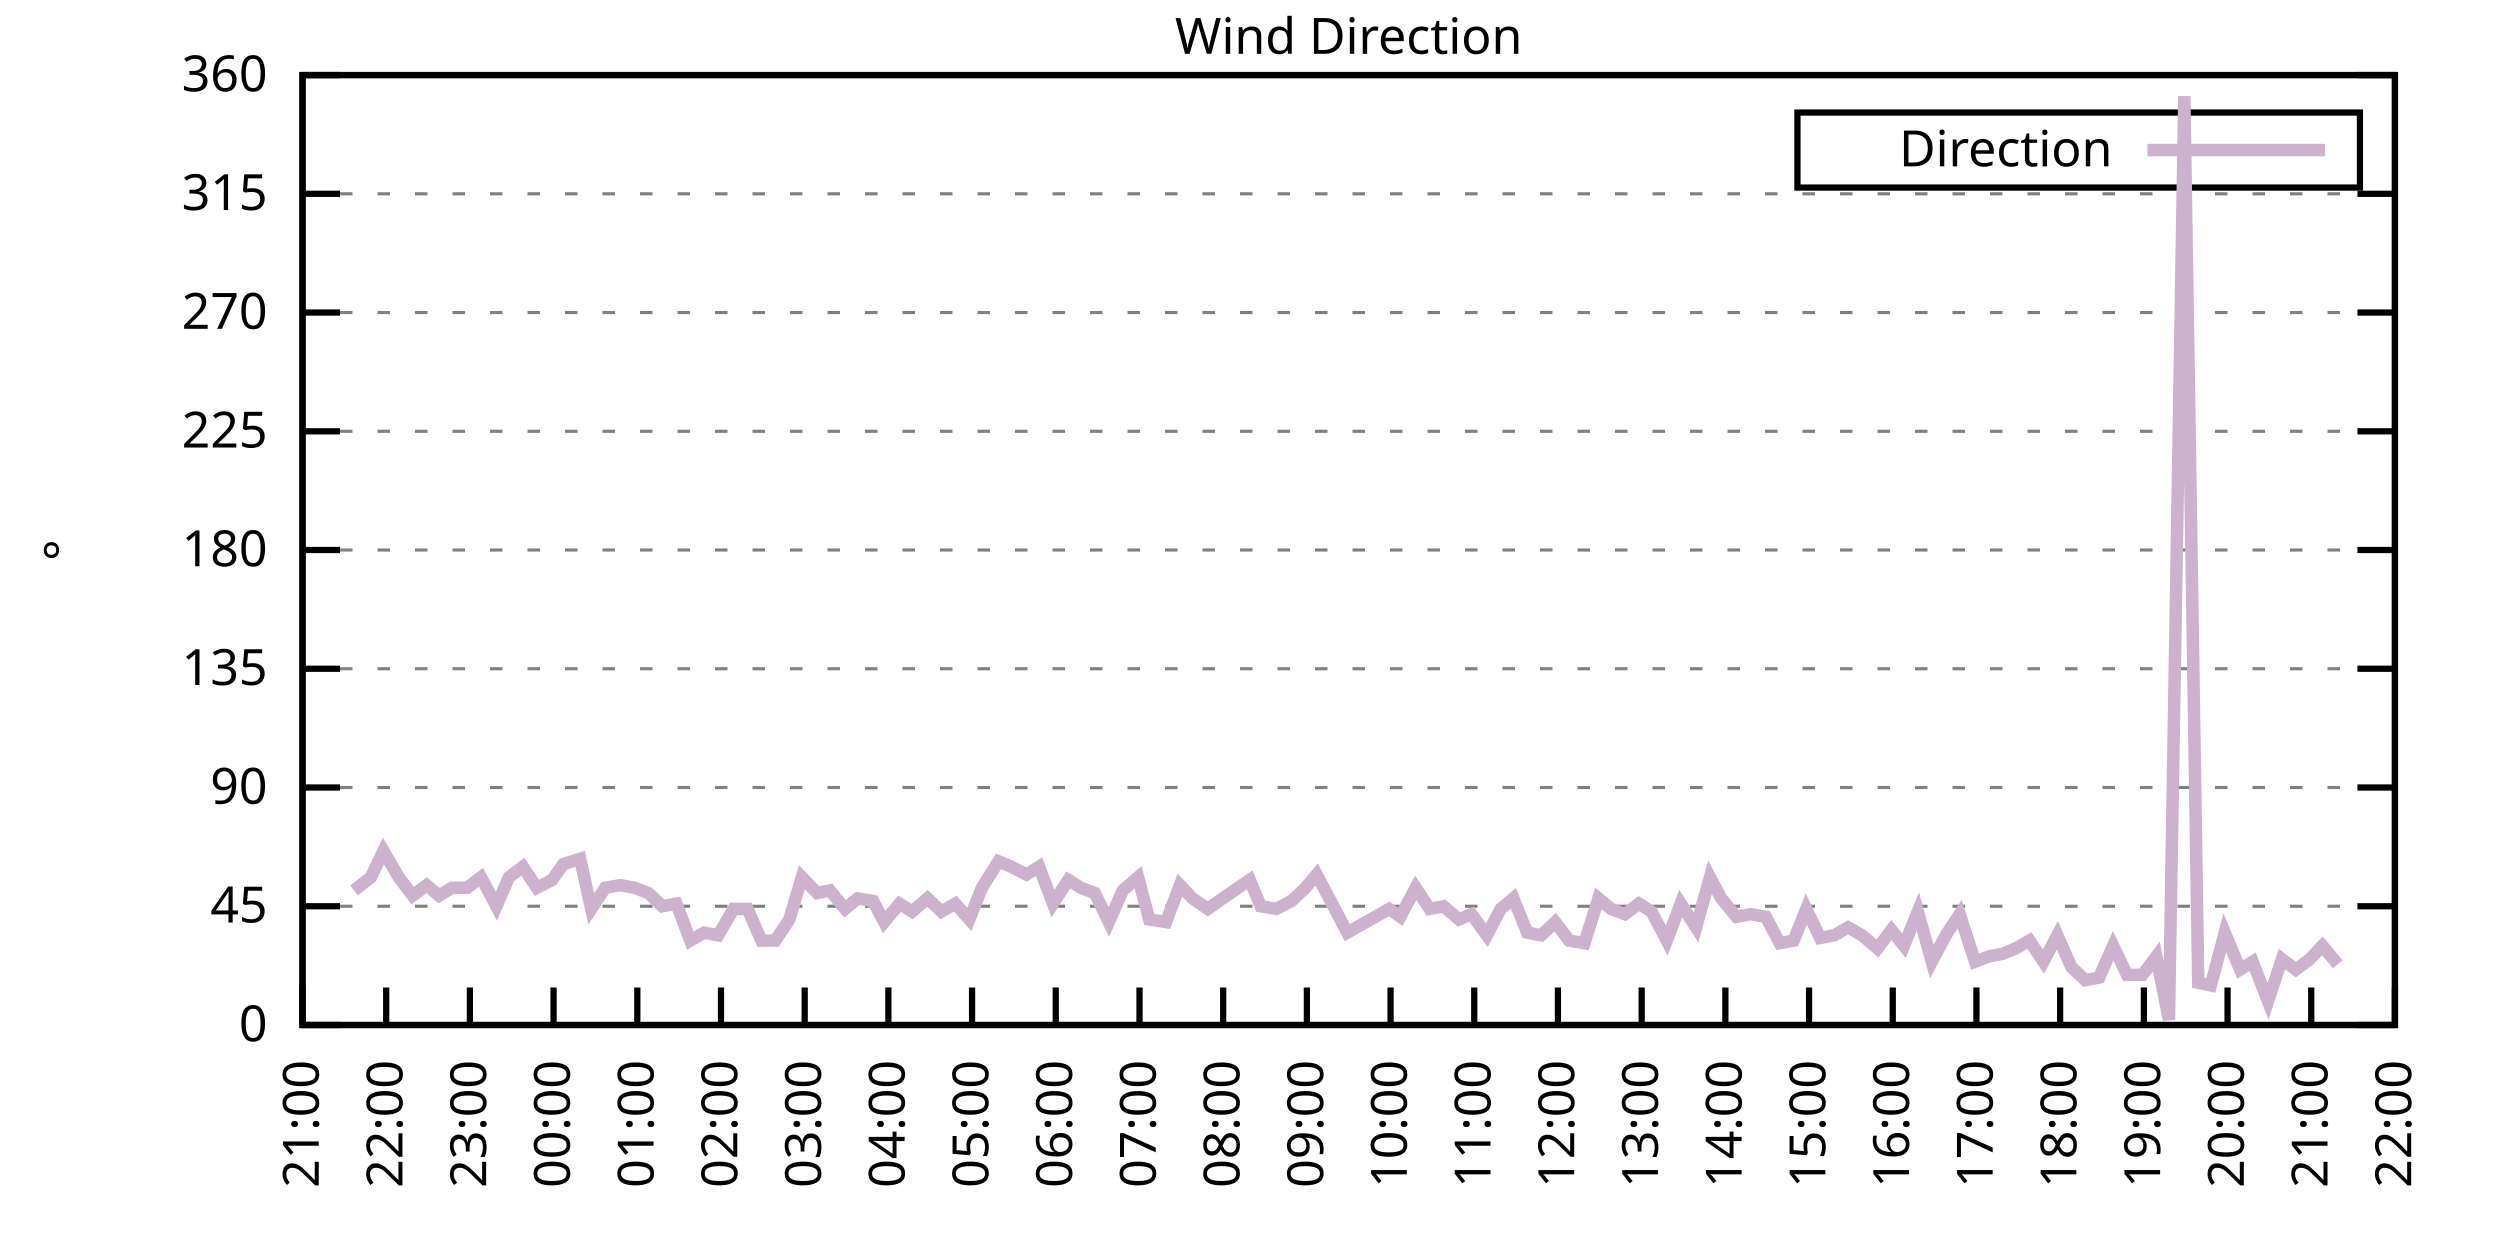
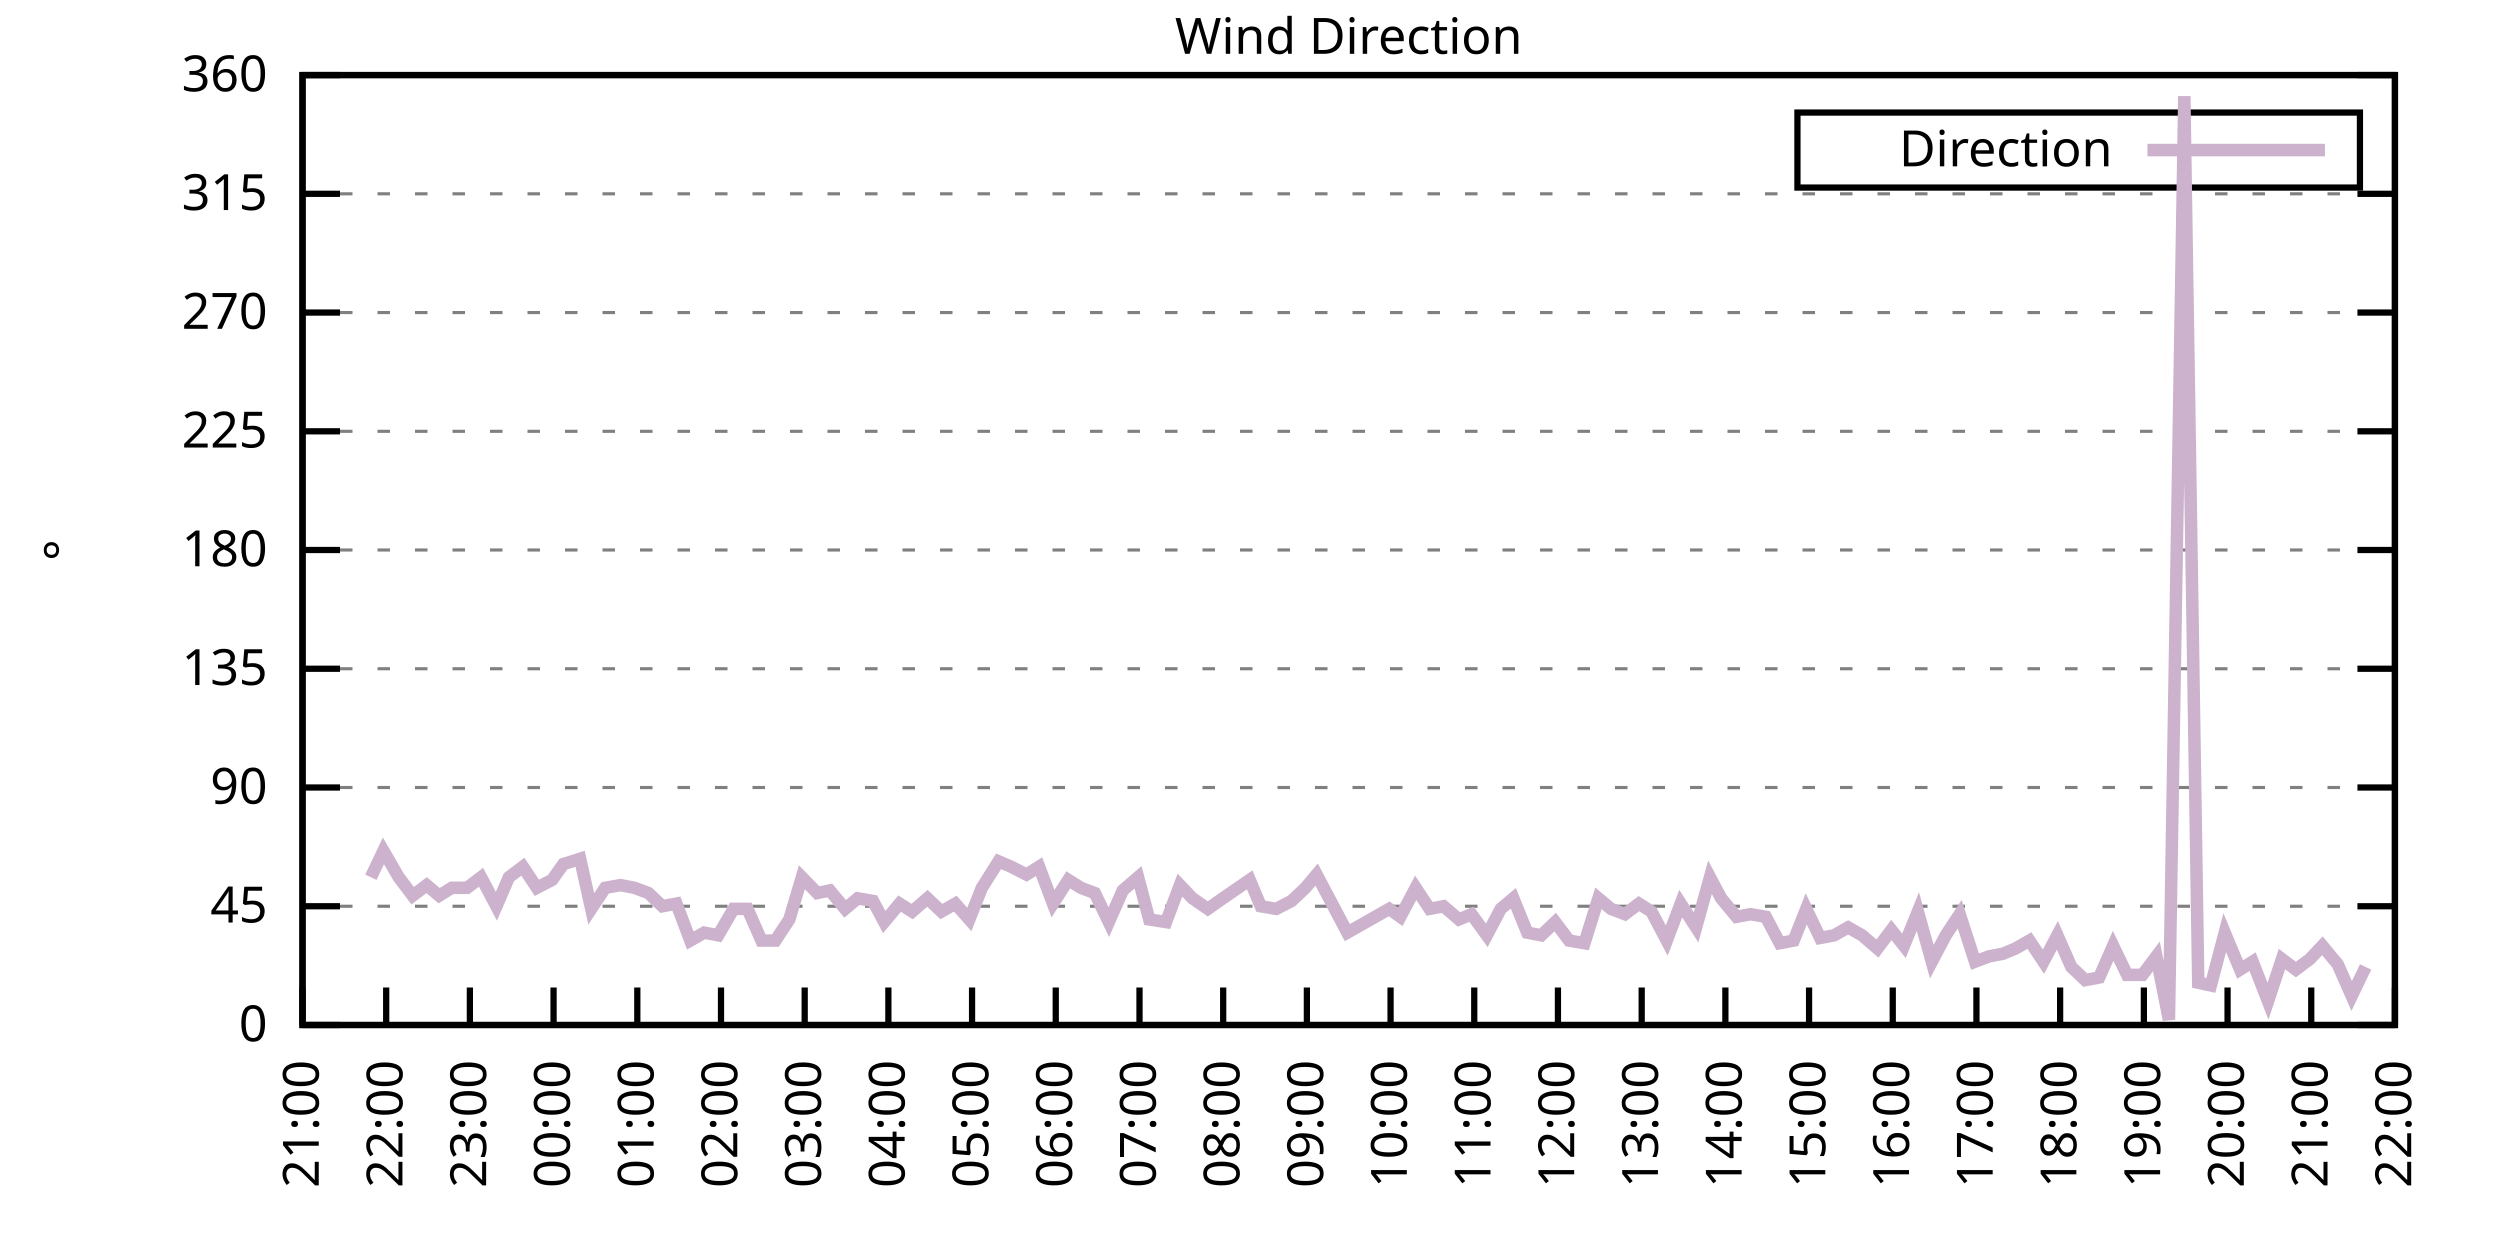
<svg xmlns="http://www.w3.org/2000/svg" xmlns:xlink="http://www.w3.org/1999/xlink" width="400" height="200" viewBox="0 0 400 200">
  <g id="gnuplot_canvas">
    <rect x="0" y="0" width="400" height="200" fill="none" />
    <defs>
      <circle id="gpDot" r="0.5" stroke-width="0.5" stroke="currentColor" />
      <path id="gpPt0" stroke-width="0.333" stroke="currentColor" d="M-1,0 h2 M0,-1 v2" />
      <path id="gpPt1" stroke-width="0.333" stroke="currentColor" d="M-1,-1 L1,1 M1,-1 L-1,1" />
      <path id="gpPt2" stroke-width="0.333" stroke="currentColor" d="M-1,0 L1,0 M0,-1 L0,1 M-1,-1 L1,1 M-1,1 L1,-1" />
      <rect id="gpPt3" stroke-width="0.333" stroke="currentColor" x="-1" y="-1" width="2" height="2" />
      <rect id="gpPt4" stroke-width="0.333" stroke="currentColor" fill="currentColor" x="-1" y="-1" width="2" height="2" />
      <circle id="gpPt5" stroke-width="0.333" stroke="currentColor" cx="0" cy="0" r="1" />
      <use xlink:href="#gpPt5" id="gpPt6" fill="currentColor" stroke="none" />
      <path id="gpPt7" stroke-width="0.333" stroke="currentColor" d="M0,-1.33 L-1.33,0.67 L1.33,0.67 z" />
      <use xlink:href="#gpPt7" id="gpPt8" fill="currentColor" stroke="none" />
      <use xlink:href="#gpPt7" id="gpPt9" stroke="currentColor" transform="rotate(180)" />
      <use xlink:href="#gpPt9" id="gpPt10" fill="currentColor" stroke="none" />
      <use xlink:href="#gpPt3" id="gpPt11" stroke="currentColor" transform="rotate(45)" />
      <use xlink:href="#gpPt11" id="gpPt12" fill="currentColor" stroke="none" />
      <path id="gpPt13" stroke-width="0.333" stroke="currentColor" d="M0,1.330 L1.265,0.411 L0.782,-1.067 L-0.782,-1.076 L-1.265,0.411 z" />
      <use xlink:href="#gpPt13" id="gpPt14" fill="currentColor" stroke="none" />
      <filter id="textbox" filterUnits="objectBoundingBox" x="0" y="0" height="1" width="1">
        <feFlood flood-color="white" flood-opacity="1" result="bgnd" />
        <feComposite in="SourceGraphic" in2="bgnd" operator="atop" />
      </filter>
      <filter id="greybox" filterUnits="objectBoundingBox" x="0" y="0" height="1" width="1">
        <feFlood flood-color="lightgrey" flood-opacity="1" result="grey" />
        <feComposite in="SourceGraphic" in2="grey" operator="atop" />
      </filter>
    </defs>
    <g fill="none" color="white" stroke="currentColor" stroke-width="1.00" stroke-linecap="butt" stroke-linejoin="miter">
</g>
    <g fill="none" color="black" stroke="currentColor" stroke-width="1.00" stroke-linecap="butt" stroke-linejoin="miter">
      <g stroke="none" shape-rendering="crispEdges">
        <polygon fill="rgb(255, 255, 255)" points="48.40,164.00 383.18,164.00 383.18,12.02 48.40,12.02 " />
      </g>
    </g>
    <g fill="none" color="black" stroke="currentColor" stroke-width="1.00" stroke-linecap="butt" stroke-linejoin="miter">
</g>
    <g fill="none" color="black" stroke="black" stroke-width="0.50" stroke-linecap="butt" stroke-linejoin="miter">
</g>
    <g fill="none" color="gray" stroke="currentColor" stroke-width="0.50" stroke-linecap="butt" stroke-linejoin="miter">
      <path stroke="gray" stroke-dasharray="2,4" class="gridline" d="M48.40,164.00 L383.19,164.00  " />
    </g>
    <g fill="none" color="gray" stroke="gray" stroke-width="1.00" stroke-linecap="butt" stroke-linejoin="miter">
</g>
    <g fill="none" color="black" stroke="currentColor" stroke-width="1.00" stroke-linecap="butt" stroke-linejoin="miter">
      <path stroke="black" d="M48.40,164.00 L54.40,164.00 M383.19,164.00 L377.19,164.00  " />
      <g transform="translate(42.80,166.60)" stroke="none" fill="black" font-family="Sans" font-size="8.00" text-anchor="end">
        <text>
          <tspan font-family="Sans"> 0</tspan>
        </text>
      </g>
    </g>
    <g fill="none" color="black" stroke="currentColor" stroke-width="1.00" stroke-linecap="butt" stroke-linejoin="miter">
</g>
    <g fill="none" color="black" stroke="black" stroke-width="0.50" stroke-linecap="butt" stroke-linejoin="miter">
</g>
    <g fill="none" color="gray" stroke="currentColor" stroke-width="0.50" stroke-linecap="butt" stroke-linejoin="miter">
      <path stroke="gray" stroke-dasharray="2,4" class="gridline" d="M48.40,145.00 L383.19,145.00  " />
    </g>
    <g fill="none" color="gray" stroke="gray" stroke-width="1.00" stroke-linecap="butt" stroke-linejoin="miter">
</g>
    <g fill="none" color="black" stroke="currentColor" stroke-width="1.00" stroke-linecap="butt" stroke-linejoin="miter">
      <path stroke="black" d="M48.40,145.00 L54.40,145.00 M383.19,145.00 L377.19,145.00  " />
      <g transform="translate(42.80,147.60)" stroke="none" fill="black" font-family="Sans" font-size="8.00" text-anchor="end">
        <text>
          <tspan font-family="Sans"> 45</tspan>
        </text>
      </g>
    </g>
    <g fill="none" color="black" stroke="currentColor" stroke-width="1.00" stroke-linecap="butt" stroke-linejoin="miter">
</g>
    <g fill="none" color="black" stroke="black" stroke-width="0.50" stroke-linecap="butt" stroke-linejoin="miter">
</g>
    <g fill="none" color="gray" stroke="currentColor" stroke-width="0.50" stroke-linecap="butt" stroke-linejoin="miter">
      <path stroke="gray" stroke-dasharray="2,4" class="gridline" d="M48.40,126.00 L383.19,126.00  " />
    </g>
    <g fill="none" color="gray" stroke="gray" stroke-width="1.00" stroke-linecap="butt" stroke-linejoin="miter">
</g>
    <g fill="none" color="black" stroke="currentColor" stroke-width="1.00" stroke-linecap="butt" stroke-linejoin="miter">
      <path stroke="black" d="M48.40,126.00 L54.40,126.00 M383.19,126.00 L377.19,126.00  " />
      <g transform="translate(42.80,128.60)" stroke="none" fill="black" font-family="Sans" font-size="8.00" text-anchor="end">
        <text>
          <tspan font-family="Sans"> 90</tspan>
        </text>
      </g>
    </g>
    <g fill="none" color="black" stroke="currentColor" stroke-width="1.00" stroke-linecap="butt" stroke-linejoin="miter">
</g>
    <g fill="none" color="black" stroke="black" stroke-width="0.50" stroke-linecap="butt" stroke-linejoin="miter">
</g>
    <g fill="none" color="gray" stroke="currentColor" stroke-width="0.50" stroke-linecap="butt" stroke-linejoin="miter">
      <path stroke="gray" stroke-dasharray="2,4" class="gridline" d="M48.40,107.00 L383.19,107.00  " />
    </g>
    <g fill="none" color="gray" stroke="gray" stroke-width="1.00" stroke-linecap="butt" stroke-linejoin="miter">
</g>
    <g fill="none" color="black" stroke="currentColor" stroke-width="1.00" stroke-linecap="butt" stroke-linejoin="miter">
      <path stroke="black" d="M48.40,107.00 L54.40,107.00 M383.19,107.00 L377.19,107.00  " />
      <g transform="translate(42.80,109.60)" stroke="none" fill="black" font-family="Sans" font-size="8.00" text-anchor="end">
        <text>
          <tspan font-family="Sans"> 135</tspan>
        </text>
      </g>
    </g>
    <g fill="none" color="black" stroke="currentColor" stroke-width="1.00" stroke-linecap="butt" stroke-linejoin="miter">
</g>
    <g fill="none" color="black" stroke="black" stroke-width="0.50" stroke-linecap="butt" stroke-linejoin="miter">
</g>
    <g fill="none" color="gray" stroke="currentColor" stroke-width="0.50" stroke-linecap="butt" stroke-linejoin="miter">
      <path stroke="gray" stroke-dasharray="2,4" class="gridline" d="M48.40,88.00 L383.19,88.00  " />
    </g>
    <g fill="none" color="gray" stroke="gray" stroke-width="1.00" stroke-linecap="butt" stroke-linejoin="miter">
</g>
    <g fill="none" color="black" stroke="currentColor" stroke-width="1.00" stroke-linecap="butt" stroke-linejoin="miter">
      <path stroke="black" d="M48.40,88.00 L54.40,88.00 M383.19,88.00 L377.19,88.00  " />
      <g transform="translate(42.80,90.60)" stroke="none" fill="black" font-family="Sans" font-size="8.00" text-anchor="end">
        <text>
          <tspan font-family="Sans"> 180</tspan>
        </text>
      </g>
    </g>
    <g fill="none" color="black" stroke="currentColor" stroke-width="1.00" stroke-linecap="butt" stroke-linejoin="miter">
</g>
    <g fill="none" color="black" stroke="black" stroke-width="0.50" stroke-linecap="butt" stroke-linejoin="miter">
</g>
    <g fill="none" color="gray" stroke="currentColor" stroke-width="0.50" stroke-linecap="butt" stroke-linejoin="miter">
      <path stroke="gray" stroke-dasharray="2,4" class="gridline" d="M48.40,69.01 L383.19,69.01  " />
    </g>
    <g fill="none" color="gray" stroke="gray" stroke-width="1.00" stroke-linecap="butt" stroke-linejoin="miter">
</g>
    <g fill="none" color="black" stroke="currentColor" stroke-width="1.00" stroke-linecap="butt" stroke-linejoin="miter">
      <path stroke="black" d="M48.40,69.01 L54.40,69.01 M383.19,69.01 L377.19,69.01  " />
      <g transform="translate(42.80,71.61)" stroke="none" fill="black" font-family="Sans" font-size="8.00" text-anchor="end">
        <text>
          <tspan font-family="Sans"> 225</tspan>
        </text>
      </g>
    </g>
    <g fill="none" color="black" stroke="currentColor" stroke-width="1.00" stroke-linecap="butt" stroke-linejoin="miter">
</g>
    <g fill="none" color="black" stroke="black" stroke-width="0.50" stroke-linecap="butt" stroke-linejoin="miter">
</g>
    <g fill="none" color="gray" stroke="currentColor" stroke-width="0.50" stroke-linecap="butt" stroke-linejoin="miter">
      <path stroke="gray" stroke-dasharray="2,4" class="gridline" d="M48.40,50.01 L383.19,50.01  " />
    </g>
    <g fill="none" color="gray" stroke="gray" stroke-width="1.00" stroke-linecap="butt" stroke-linejoin="miter">
</g>
    <g fill="none" color="black" stroke="currentColor" stroke-width="1.00" stroke-linecap="butt" stroke-linejoin="miter">
      <path stroke="black" d="M48.40,50.01 L54.40,50.01 M383.19,50.01 L377.19,50.01  " />
      <g transform="translate(42.80,52.61)" stroke="none" fill="black" font-family="Sans" font-size="8.00" text-anchor="end">
        <text>
          <tspan font-family="Sans"> 270</tspan>
        </text>
      </g>
    </g>
    <g fill="none" color="black" stroke="currentColor" stroke-width="1.00" stroke-linecap="butt" stroke-linejoin="miter">
</g>
    <g fill="none" color="black" stroke="black" stroke-width="0.50" stroke-linecap="butt" stroke-linejoin="miter">
</g>
    <g fill="none" color="gray" stroke="currentColor" stroke-width="0.50" stroke-linecap="butt" stroke-linejoin="miter">
      <path stroke="gray" stroke-dasharray="2,4" class="gridline" d="M48.40,31.01 L383.19,31.01  " />
    </g>
    <g fill="none" color="gray" stroke="gray" stroke-width="1.00" stroke-linecap="butt" stroke-linejoin="miter">
</g>
    <g fill="none" color="black" stroke="currentColor" stroke-width="1.00" stroke-linecap="butt" stroke-linejoin="miter">
      <path stroke="black" d="M48.40,31.01 L54.40,31.01 M383.19,31.01 L377.19,31.01  " />
      <g transform="translate(42.80,33.61)" stroke="none" fill="black" font-family="Sans" font-size="8.00" text-anchor="end">
        <text>
          <tspan font-family="Sans"> 315</tspan>
        </text>
      </g>
    </g>
    <g fill="none" color="black" stroke="currentColor" stroke-width="1.00" stroke-linecap="butt" stroke-linejoin="miter">
</g>
    <g fill="none" color="black" stroke="black" stroke-width="0.50" stroke-linecap="butt" stroke-linejoin="miter">
</g>
    <g fill="none" color="gray" stroke="currentColor" stroke-width="0.50" stroke-linecap="butt" stroke-linejoin="miter">
      <path stroke="gray" stroke-dasharray="2,4" class="gridline" d="M48.40,12.01 L383.19,12.01  " />
    </g>
    <g fill="none" color="gray" stroke="gray" stroke-width="1.00" stroke-linecap="butt" stroke-linejoin="miter">
</g>
    <g fill="none" color="black" stroke="currentColor" stroke-width="1.00" stroke-linecap="butt" stroke-linejoin="miter">
      <path stroke="black" d="M48.40,12.01 L54.40,12.01 M383.19,12.01 L377.19,12.01  " />
      <g transform="translate(42.80,14.61)" stroke="none" fill="black" font-family="Sans" font-size="8.00" text-anchor="end">
        <text>
          <tspan font-family="Sans"> 360</tspan>
        </text>
      </g>
    </g>
    <g fill="none" color="black" stroke="currentColor" stroke-width="1.00" stroke-linecap="butt" stroke-linejoin="miter">
      <path stroke="black" d="M48.40,164.00 L48.40,158.00  " />
      <g transform="translate(51.00,169.60) rotate(270.00)" stroke="none" fill="black" font-family="Sans" font-size="8.00" text-anchor="end">
        <text>
          <tspan font-family="Sans">21:00</tspan>
        </text>
      </g>
    </g>
    <g fill="none" color="black" stroke="currentColor" stroke-width="1.00" stroke-linecap="butt" stroke-linejoin="miter">
      <path stroke="black" d="M61.79,164.00 L61.79,158.00  " />
      <g transform="translate(64.39,169.60) rotate(270.00)" stroke="none" fill="black" font-family="Sans" font-size="8.00" text-anchor="end">
        <text>
          <tspan font-family="Sans">22:00</tspan>
        </text>
      </g>
    </g>
    <g fill="none" color="black" stroke="currentColor" stroke-width="1.00" stroke-linecap="butt" stroke-linejoin="miter">
      <path stroke="black" d="M75.18,164.00 L75.18,158.00  " />
      <g transform="translate(77.78,169.60) rotate(270.00)" stroke="none" fill="black" font-family="Sans" font-size="8.00" text-anchor="end">
        <text>
          <tspan font-family="Sans">23:00</tspan>
        </text>
      </g>
    </g>
    <g fill="none" color="black" stroke="currentColor" stroke-width="1.00" stroke-linecap="butt" stroke-linejoin="miter">
      <path stroke="black" d="M88.57,164.00 L88.57,158.00  " />
      <g transform="translate(91.17,169.60) rotate(270.00)" stroke="none" fill="black" font-family="Sans" font-size="8.00" text-anchor="end">
        <text>
          <tspan font-family="Sans">00:00</tspan>
        </text>
      </g>
    </g>
    <g fill="none" color="black" stroke="currentColor" stroke-width="1.00" stroke-linecap="butt" stroke-linejoin="miter">
      <path stroke="black" d="M101.97,164.00 L101.97,158.00  " />
      <g transform="translate(104.57,169.60) rotate(270.00)" stroke="none" fill="black" font-family="Sans" font-size="8.00" text-anchor="end">
        <text>
          <tspan font-family="Sans">01:00</tspan>
        </text>
      </g>
    </g>
    <g fill="none" color="black" stroke="currentColor" stroke-width="1.00" stroke-linecap="butt" stroke-linejoin="miter">
      <path stroke="black" d="M115.36,164.00 L115.36,158.00  " />
      <g transform="translate(117.96,169.60) rotate(270.00)" stroke="none" fill="black" font-family="Sans" font-size="8.00" text-anchor="end">
        <text>
          <tspan font-family="Sans">02:00</tspan>
        </text>
      </g>
    </g>
    <g fill="none" color="black" stroke="currentColor" stroke-width="1.00" stroke-linecap="butt" stroke-linejoin="miter">
      <path stroke="black" d="M128.75,164.00 L128.75,158.00  " />
      <g transform="translate(131.35,169.60) rotate(270.00)" stroke="none" fill="black" font-family="Sans" font-size="8.00" text-anchor="end">
        <text>
          <tspan font-family="Sans">03:00</tspan>
        </text>
      </g>
    </g>
    <g fill="none" color="black" stroke="currentColor" stroke-width="1.00" stroke-linecap="butt" stroke-linejoin="miter">
      <path stroke="black" d="M142.14,164.00 L142.14,158.00  " />
      <g transform="translate(144.74,169.60) rotate(270.00)" stroke="none" fill="black" font-family="Sans" font-size="8.00" text-anchor="end">
        <text>
          <tspan font-family="Sans">04:00</tspan>
        </text>
      </g>
    </g>
    <g fill="none" color="black" stroke="currentColor" stroke-width="1.00" stroke-linecap="butt" stroke-linejoin="miter">
      <path stroke="black" d="M155.53,164.00 L155.53,158.00  " />
      <g transform="translate(158.13,169.60) rotate(270.00)" stroke="none" fill="black" font-family="Sans" font-size="8.00" text-anchor="end">
        <text>
          <tspan font-family="Sans">05:00</tspan>
        </text>
      </g>
    </g>
    <g fill="none" color="black" stroke="currentColor" stroke-width="1.00" stroke-linecap="butt" stroke-linejoin="miter">
      <path stroke="black" d="M168.92,164.00 L168.92,158.00  " />
      <g transform="translate(171.52,169.60) rotate(270.00)" stroke="none" fill="black" font-family="Sans" font-size="8.00" text-anchor="end">
        <text>
          <tspan font-family="Sans">06:00</tspan>
        </text>
      </g>
    </g>
    <g fill="none" color="black" stroke="currentColor" stroke-width="1.00" stroke-linecap="butt" stroke-linejoin="miter">
      <path stroke="black" d="M182.32,164.00 L182.32,158.00  " />
      <g transform="translate(184.92,169.60) rotate(270.00)" stroke="none" fill="black" font-family="Sans" font-size="8.00" text-anchor="end">
        <text>
          <tspan font-family="Sans">07:00</tspan>
        </text>
      </g>
    </g>
    <g fill="none" color="black" stroke="currentColor" stroke-width="1.00" stroke-linecap="butt" stroke-linejoin="miter">
      <path stroke="black" d="M195.71,164.00 L195.71,158.00  " />
      <g transform="translate(198.31,169.60) rotate(270.00)" stroke="none" fill="black" font-family="Sans" font-size="8.00" text-anchor="end">
        <text>
          <tspan font-family="Sans">08:00</tspan>
        </text>
      </g>
    </g>
    <g fill="none" color="black" stroke="currentColor" stroke-width="1.00" stroke-linecap="butt" stroke-linejoin="miter">
      <path stroke="black" d="M209.10,164.00 L209.10,158.00  " />
      <g transform="translate(211.70,169.60) rotate(270.00)" stroke="none" fill="black" font-family="Sans" font-size="8.00" text-anchor="end">
        <text>
          <tspan font-family="Sans">09:00</tspan>
        </text>
      </g>
    </g>
    <g fill="none" color="black" stroke="currentColor" stroke-width="1.00" stroke-linecap="butt" stroke-linejoin="miter">
      <path stroke="black" d="M222.49,164.00 L222.49,158.00  " />
      <g transform="translate(225.09,169.60) rotate(270.00)" stroke="none" fill="black" font-family="Sans" font-size="8.00" text-anchor="end">
        <text>
          <tspan font-family="Sans">10:00</tspan>
        </text>
      </g>
    </g>
    <g fill="none" color="black" stroke="currentColor" stroke-width="1.00" stroke-linecap="butt" stroke-linejoin="miter">
      <path stroke="black" d="M235.88,164.00 L235.88,158.00  " />
      <g transform="translate(238.48,169.60) rotate(270.00)" stroke="none" fill="black" font-family="Sans" font-size="8.00" text-anchor="end">
        <text>
          <tspan font-family="Sans">11:00</tspan>
        </text>
      </g>
    </g>
    <g fill="none" color="black" stroke="currentColor" stroke-width="1.00" stroke-linecap="butt" stroke-linejoin="miter">
      <path stroke="black" d="M249.27,164.00 L249.27,158.00  " />
      <g transform="translate(251.87,169.60) rotate(270.00)" stroke="none" fill="black" font-family="Sans" font-size="8.00" text-anchor="end">
        <text>
          <tspan font-family="Sans">12:00</tspan>
        </text>
      </g>
    </g>
    <g fill="none" color="black" stroke="currentColor" stroke-width="1.00" stroke-linecap="butt" stroke-linejoin="miter">
      <path stroke="black" d="M262.67,164.00 L262.67,158.00  " />
      <g transform="translate(265.27,169.60) rotate(270.00)" stroke="none" fill="black" font-family="Sans" font-size="8.00" text-anchor="end">
        <text>
          <tspan font-family="Sans">13:00</tspan>
        </text>
      </g>
    </g>
    <g fill="none" color="black" stroke="currentColor" stroke-width="1.00" stroke-linecap="butt" stroke-linejoin="miter">
      <path stroke="black" d="M276.06,164.00 L276.06,158.00  " />
      <g transform="translate(278.66,169.60) rotate(270.00)" stroke="none" fill="black" font-family="Sans" font-size="8.00" text-anchor="end">
        <text>
          <tspan font-family="Sans">14:00</tspan>
        </text>
      </g>
    </g>
    <g fill="none" color="black" stroke="currentColor" stroke-width="1.00" stroke-linecap="butt" stroke-linejoin="miter">
      <path stroke="black" d="M289.45,164.00 L289.45,158.00  " />
      <g transform="translate(292.05,169.60) rotate(270.00)" stroke="none" fill="black" font-family="Sans" font-size="8.00" text-anchor="end">
        <text>
          <tspan font-family="Sans">15:00</tspan>
        </text>
      </g>
    </g>
    <g fill="none" color="black" stroke="currentColor" stroke-width="1.00" stroke-linecap="butt" stroke-linejoin="miter">
      <path stroke="black" d="M302.84,164.00 L302.84,158.00  " />
      <g transform="translate(305.44,169.60) rotate(270.00)" stroke="none" fill="black" font-family="Sans" font-size="8.00" text-anchor="end">
        <text>
          <tspan font-family="Sans">16:00</tspan>
        </text>
      </g>
    </g>
    <g fill="none" color="black" stroke="currentColor" stroke-width="1.00" stroke-linecap="butt" stroke-linejoin="miter">
      <path stroke="black" d="M316.23,164.00 L316.23,158.00  " />
      <g transform="translate(318.83,169.60) rotate(270.00)" stroke="none" fill="black" font-family="Sans" font-size="8.00" text-anchor="end">
        <text>
          <tspan font-family="Sans">17:00</tspan>
        </text>
      </g>
    </g>
    <g fill="none" color="black" stroke="currentColor" stroke-width="1.00" stroke-linecap="butt" stroke-linejoin="miter">
      <path stroke="black" d="M329.62,164.00 L329.62,158.00  " />
      <g transform="translate(332.22,169.60) rotate(270.00)" stroke="none" fill="black" font-family="Sans" font-size="8.00" text-anchor="end">
        <text>
          <tspan font-family="Sans">18:00</tspan>
        </text>
      </g>
    </g>
    <g fill="none" color="black" stroke="currentColor" stroke-width="1.00" stroke-linecap="butt" stroke-linejoin="miter">
      <path stroke="black" d="M343.02,164.00 L343.02,158.00  " />
      <g transform="translate(345.62,169.60) rotate(270.00)" stroke="none" fill="black" font-family="Sans" font-size="8.00" text-anchor="end">
        <text>
          <tspan font-family="Sans">19:00</tspan>
        </text>
      </g>
    </g>
    <g fill="none" color="black" stroke="currentColor" stroke-width="1.00" stroke-linecap="butt" stroke-linejoin="miter">
      <path stroke="black" d="M356.41,164.00 L356.41,158.00  " />
      <g transform="translate(359.01,169.60) rotate(270.00)" stroke="none" fill="black" font-family="Sans" font-size="8.00" text-anchor="end">
        <text>
          <tspan font-family="Sans">20:00</tspan>
        </text>
      </g>
    </g>
    <g fill="none" color="black" stroke="currentColor" stroke-width="1.00" stroke-linecap="butt" stroke-linejoin="miter">
      <path stroke="black" d="M369.80,164.00 L369.80,158.00  " />
      <g transform="translate(372.40,169.60) rotate(270.00)" stroke="none" fill="black" font-family="Sans" font-size="8.00" text-anchor="end">
        <text>
          <tspan font-family="Sans">21:00</tspan>
        </text>
      </g>
    </g>
    <g fill="none" color="black" stroke="currentColor" stroke-width="1.00" stroke-linecap="butt" stroke-linejoin="miter">
      <path stroke="black" d="M383.19,164.00 L383.19,158.00  " />
      <g transform="translate(385.79,169.60) rotate(270.00)" stroke="none" fill="black" font-family="Sans" font-size="8.00" text-anchor="end">
        <text>
          <tspan font-family="Sans">22:00</tspan>
        </text>
      </g>
    </g>
    <g fill="none" color="black" stroke="currentColor" stroke-width="1.00" stroke-linecap="butt" stroke-linejoin="miter">
</g>
    <g fill="none" color="black" stroke="currentColor" stroke-width="1.00" stroke-linecap="butt" stroke-linejoin="miter">
      <path stroke="black" d="M48.40,12.01 L48.40,164.00 L383.19,164.00 L383.19,12.01 L48.40,12.01 Z  " />
    </g>
    <g fill="none" color="black" stroke="currentColor" stroke-width="1.00" stroke-linecap="butt" stroke-linejoin="miter">
</g>
    <g fill="none" color="black" stroke="currentColor" stroke-width="1.00" stroke-linecap="butt" stroke-linejoin="miter">
      <path stroke="black" d="M287.59,30.01 L287.59,18.01 L377.59,18.01 L377.59,30.01 L287.59,30.01 Z  " />
    </g>
    <g id="Wind_direction_plot_1">
      <g fill="none" color="white" stroke="black" stroke-width="2.00" stroke-linecap="butt" stroke-linejoin="miter">
</g>
      <g fill="none" color="black" stroke="currentColor" stroke-width="2.00" stroke-linecap="butt" stroke-linejoin="miter">
        <g transform="translate(337.99,26.61)" stroke="none" fill="black" font-family="Sans" font-size="8.00" text-anchor="end">
          <text>
            <tspan font-family="Sans">Direction</tspan>
          </text>
        </g>
      </g>
      <g fill="none" color="black" stroke="currentColor" stroke-width="2.00" stroke-linecap="butt" stroke-linejoin="miter">
-         <path stroke="rgb(204, 178, 204)" d="M343.59,24.01 L371.99,24.01 M56.66,142.47 L59.34,140.36 L61.35,136.14 L63.80,140.36 L66.03,143.31 L68.26,141.62   L70.27,143.31 L72.28,142.05 L74.74,142.05 L76.97,140.36 L79.42,145.00 L81.43,140.36 L83.66,138.67 L85.90,142.05   L88.35,140.78 L90.14,138.25 L92.82,137.40 L94.60,145.42 L96.83,142.05 L99.29,141.62 L101.52,142.05 L103.75,142.89   L105.98,145.00 L108.22,144.58 L110.45,150.49 L112.68,149.22 L114.91,149.65 L117.37,145.42 L119.60,145.42 L121.83,150.49   L124.06,150.49 L126.29,147.11 L128.30,140.36 L130.76,142.89 L132.77,142.47 L135.22,145.42 L137.23,143.73 L139.69,144.16   L141.47,147.53 L143.93,144.58 L145.94,145.85 L148.39,143.73 L150.62,145.85 L152.85,144.58 L155.09,147.11 L157.10,142.05   L159.77,137.82 L161.78,138.67 L164.24,139.93 L166.25,138.67 L168.48,144.58 L170.93,140.78 L172.94,142.05 L175.17,142.89   L177.41,147.53 L179.64,142.47 L182.09,140.36 L183.88,147.11 L186.56,147.53 L188.79,141.62 L190.80,143.73 L193.25,145.42   L195.04,144.16 L197.49,142.47 L199.95,140.78 L201.73,145.00 L204.19,145.42 L206.64,144.16 L208.88,142.05 L210.66,139.93   L213.12,144.58 L215.57,149.22 L217.80,147.96 L220.04,146.69 L222.27,145.42 L224.05,146.69 L226.51,142.05 L228.74,145.42   L230.97,145.00 L233.43,147.11 L235.44,146.27 L237.89,149.65 L240.12,145.42 L242.13,143.73 L244.36,149.22 L246.60,149.65   L248.83,147.53 L251.06,150.49 L253.51,150.91 L255.75,143.73 L257.76,145.42 L259.99,146.27 L262.22,144.58 L264.23,145.85   L266.68,150.49 L268.92,144.58 L271.37,148.38 L273.60,140.36 L275.39,143.73 L277.84,146.69 L280.07,146.27 L282.53,146.69   L284.76,150.91 L286.99,150.49 L289.00,145.42 L291.23,150.07 L293.47,149.65 L295.70,148.38 L297.93,149.65 L300.39,151.76   L302.62,148.80 L304.63,151.33 L306.86,145.85 L309.09,153.87 L311.32,149.65 L313.55,146.27 L316.01,153.87 L318.24,153.02   L320.47,152.60 L322.48,151.76 L324.71,150.49 L326.95,153.87 L329.18,149.65 L331.41,154.71 L333.64,156.82 L335.87,156.40   L338.10,151.33 L340.34,155.98 L342.79,155.98 L345.02,153.02 L347.03,163.16 L349.49,15.39 L351.72,157.24 L353.73,157.67   L355.96,149.22 L358.42,155.13 L360.42,153.87 L362.88,160.20 L365.11,153.45 L367.34,155.13 L369.58,153.45 L371.58,151.33   L374.04,154.29  " />
+         <path stroke="rgb(204, 178, 204)" d="M343.59,24.01 L371.99,24.01 M59.34,140.36 L61.35,136.14 L63.80,140.36 L66.03,143.31 L68.26,141.62 L70.27,143.31   L72.28,142.05 L74.74,142.05 L76.97,140.36 L79.42,145.00 L81.43,140.36 L83.66,138.67 L85.90,142.05 L88.35,140.78   L90.14,138.25 L92.82,137.40 L94.60,145.42 L96.83,142.05 L99.29,141.62 L101.52,142.05 L103.75,142.89 L105.98,145.00   L108.22,144.58 L110.45,150.49 L112.68,149.22 L114.91,149.65 L117.37,145.42 L119.60,145.42 L121.83,150.49 L124.06,150.49   L126.29,147.11 L128.30,140.36 L130.76,142.89 L132.77,142.47 L135.22,145.42 L137.23,143.73 L139.69,144.16 L141.47,147.53   L143.93,144.58 L145.94,145.85 L148.39,143.73 L150.62,145.85 L152.85,144.58 L155.09,147.11 L157.10,142.05 L159.77,137.82   L161.78,138.67 L164.24,139.93 L166.25,138.67 L168.48,144.58 L170.93,140.78 L172.94,142.05 L175.17,142.89 L177.41,147.53   L179.64,142.47 L182.09,140.36 L183.88,147.11 L186.56,147.53 L188.79,141.62 L190.80,143.73 L193.25,145.42 L195.04,144.16   L197.49,142.47 L199.95,140.78 L201.73,145.00 L204.19,145.42 L206.64,144.16 L208.88,142.05 L210.66,139.93 L213.12,144.58   L215.57,149.22 L217.80,147.96 L220.04,146.69 L222.27,145.42 L224.05,146.69 L226.51,142.05 L228.74,145.42 L230.97,145.00   L233.43,147.11 L235.44,146.27 L237.89,149.65 L240.12,145.42 L242.13,143.73 L244.36,149.22 L246.60,149.65 L248.83,147.53   L251.06,150.49 L253.51,150.91 L255.75,143.73 L257.76,145.42 L259.99,146.27 L262.22,144.58 L264.23,145.85 L266.68,150.49   L268.92,144.58 L271.37,148.38 L273.60,140.36 L275.39,143.73 L277.84,146.69 L280.07,146.27 L282.53,146.69 L284.76,150.91   L286.99,150.49 L289.00,145.42 L291.23,150.07 L293.47,149.65 L295.70,148.38 L297.93,149.65 L300.39,151.76 L302.62,148.80   L304.63,151.33 L306.86,145.85 L309.09,153.87 L311.32,149.65 L313.55,146.27 L316.01,153.87 L318.24,153.02 L320.47,152.60   L322.48,151.76 L324.71,150.49 L326.95,153.87 L329.18,149.65 L331.41,154.71 L333.64,156.82 L335.87,156.40 L338.10,151.33   L340.34,155.98 L342.79,155.98 L345.02,153.02 L347.03,163.16 L349.49,15.39 L351.72,157.24 L353.73,157.67 L355.96,149.22   L358.42,155.13 L360.42,153.87 L362.88,160.20 L365.11,153.45 L367.34,155.13 L369.58,153.45 L371.58,151.33 L374.04,154.29   L376.27,159.36 L378.50,154.71  " />
      </g>
    </g>
    <g fill="none" color="black" stroke="currentColor" stroke-width="2.00" stroke-linecap="butt" stroke-linejoin="miter">
</g>
    <g fill="none" color="black" stroke="black" stroke-width="1.00" stroke-linecap="butt" stroke-linejoin="miter">
</g>
    <g fill="none" color="black" stroke="currentColor" stroke-width="1.00" stroke-linecap="butt" stroke-linejoin="miter">
      <path stroke="black" d="M48.40,12.01 L48.40,164.00 L383.19,164.00 L383.19,12.01 L48.40,12.01 Z  " />
      <g transform="translate(12.80,88.01) rotate(270.00)" stroke="none" fill="black" font-family="Sans" font-size="8.00" text-anchor="middle">
        <text>
          <tspan font-family="Sans">°</tspan>
        </text>
      </g>
    </g>
    <g fill="none" color="black" stroke="currentColor" stroke-width="1.00" stroke-linecap="butt" stroke-linejoin="miter">
</g>
    <g fill="none" color="black" stroke="currentColor" stroke-width="1.00" stroke-linecap="butt" stroke-linejoin="miter">
      <g transform="translate(215.79,8.61)" stroke="none" fill="black" font-family="Sans" font-size="8.00" text-anchor="middle">
        <text>
          <tspan font-family="Sans">Wind Direction</tspan>
        </text>
      </g>
    </g>
    <g fill="none" color="black" stroke="currentColor" stroke-width="1.00" stroke-linecap="butt" stroke-linejoin="miter">
</g>
  </g>
</svg>
